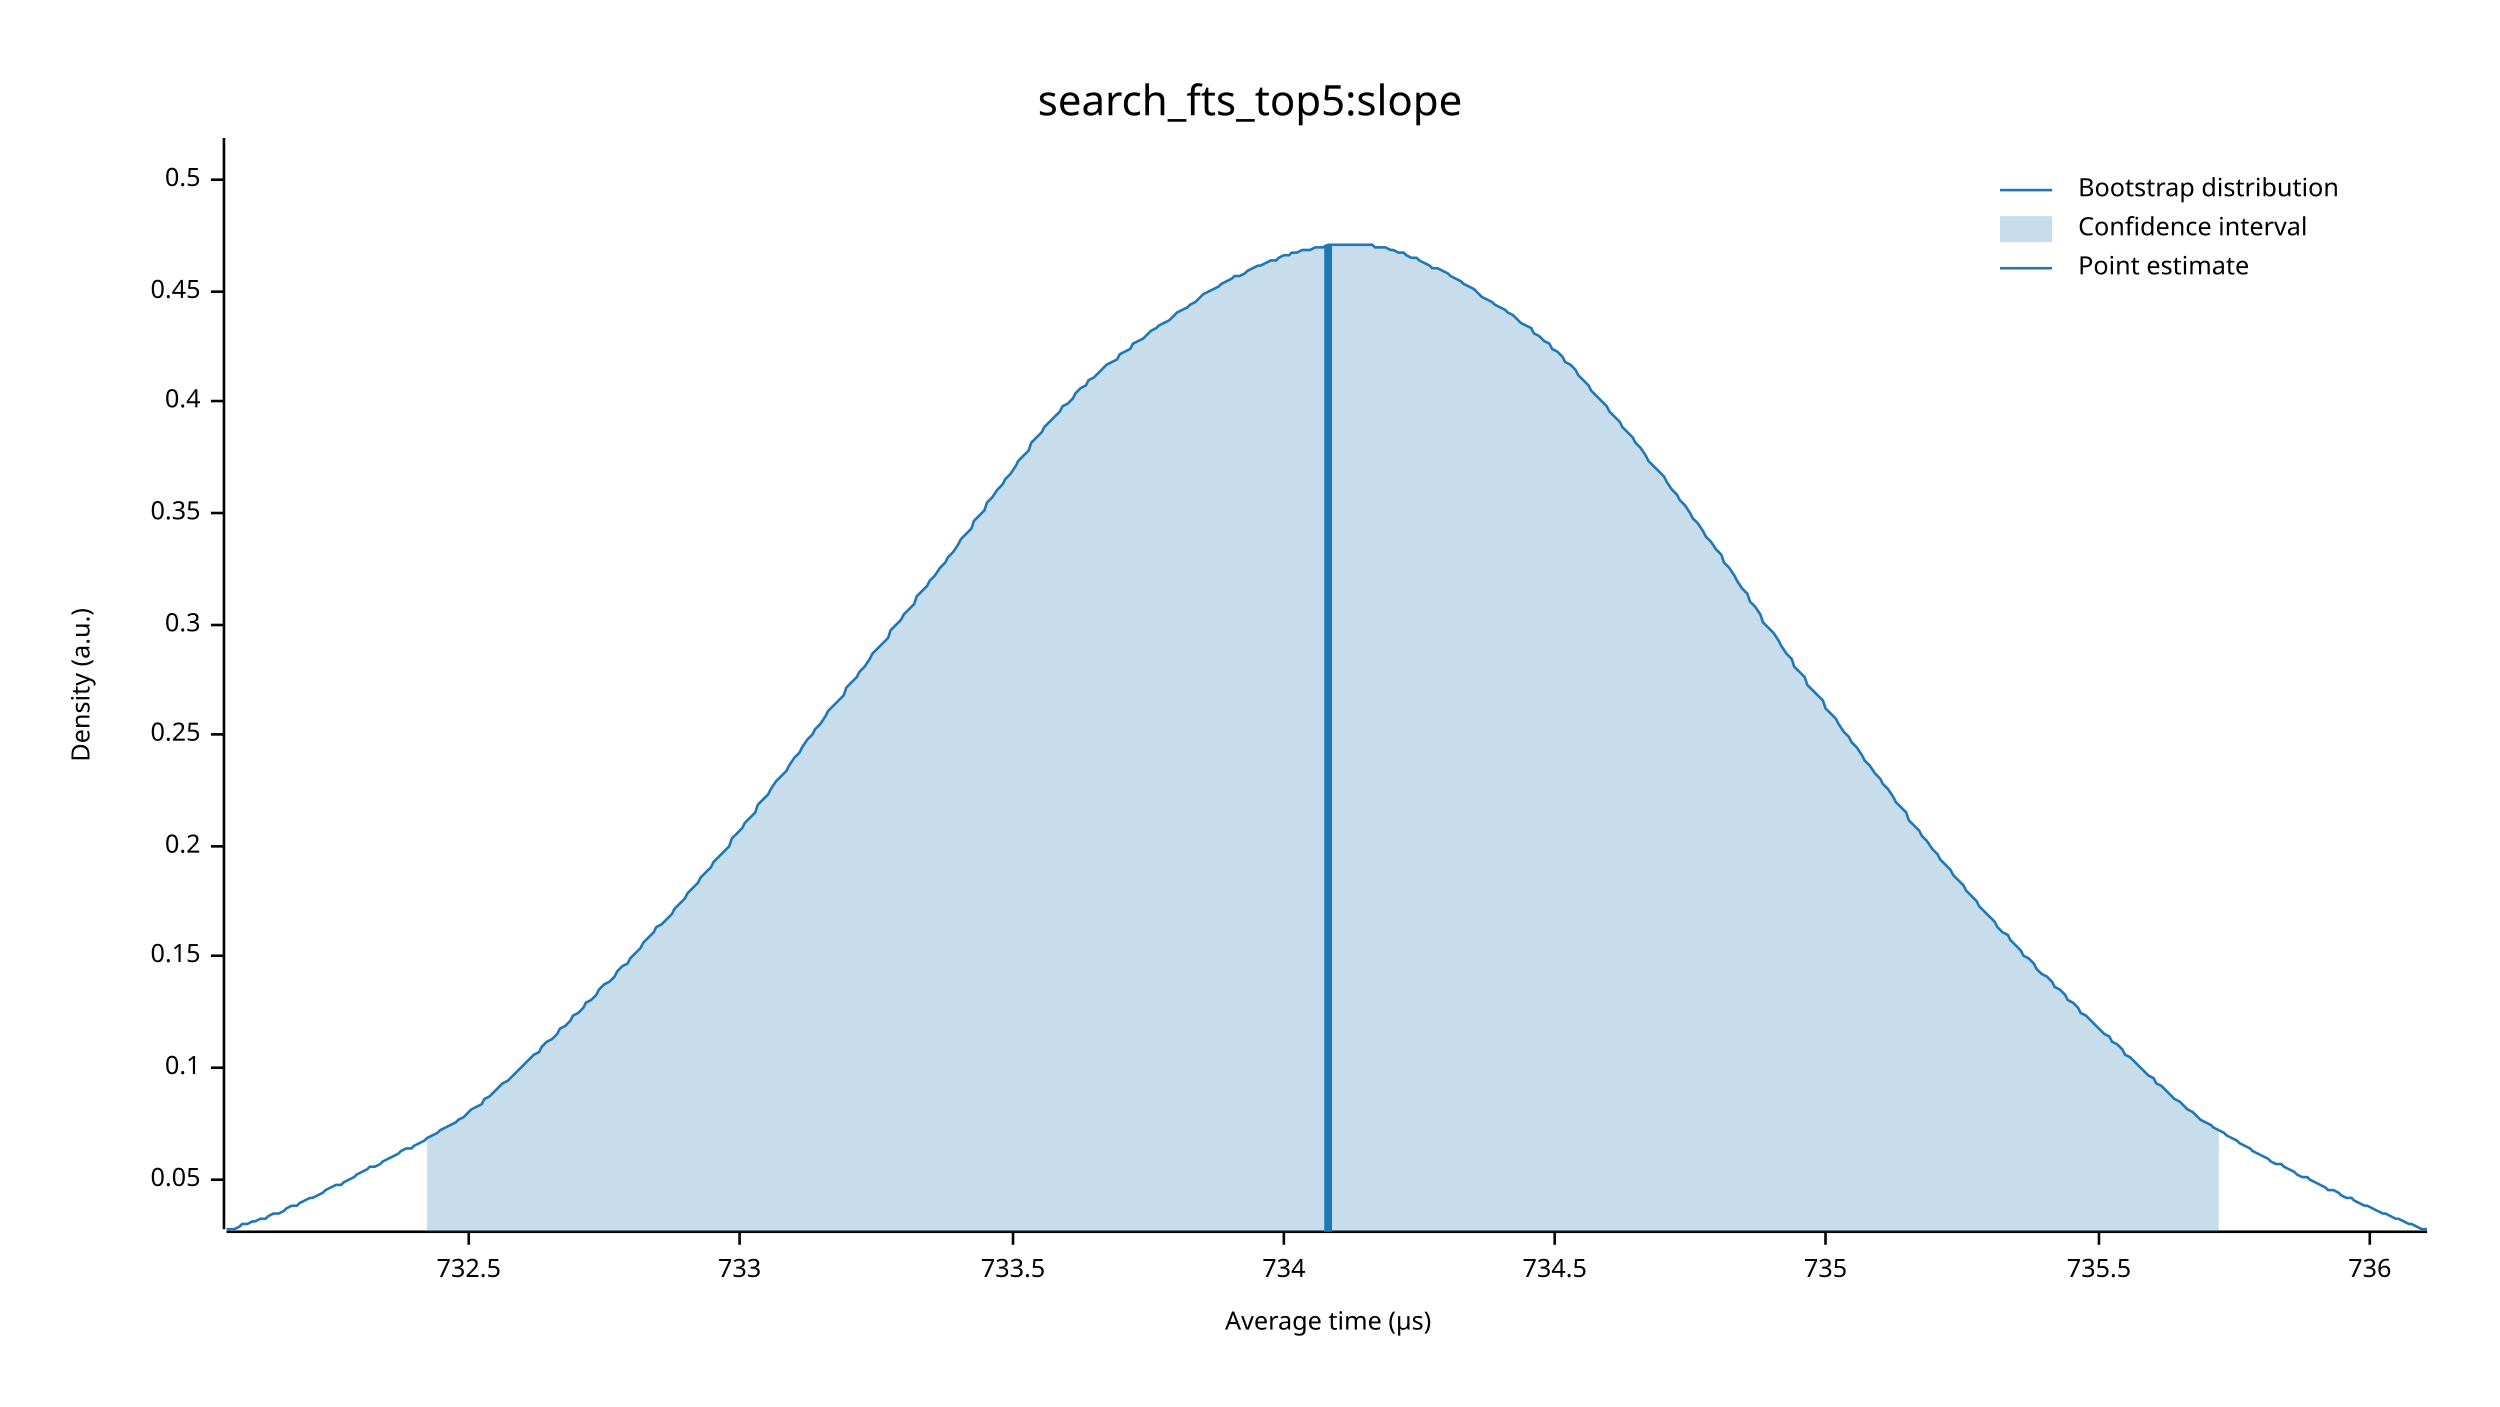
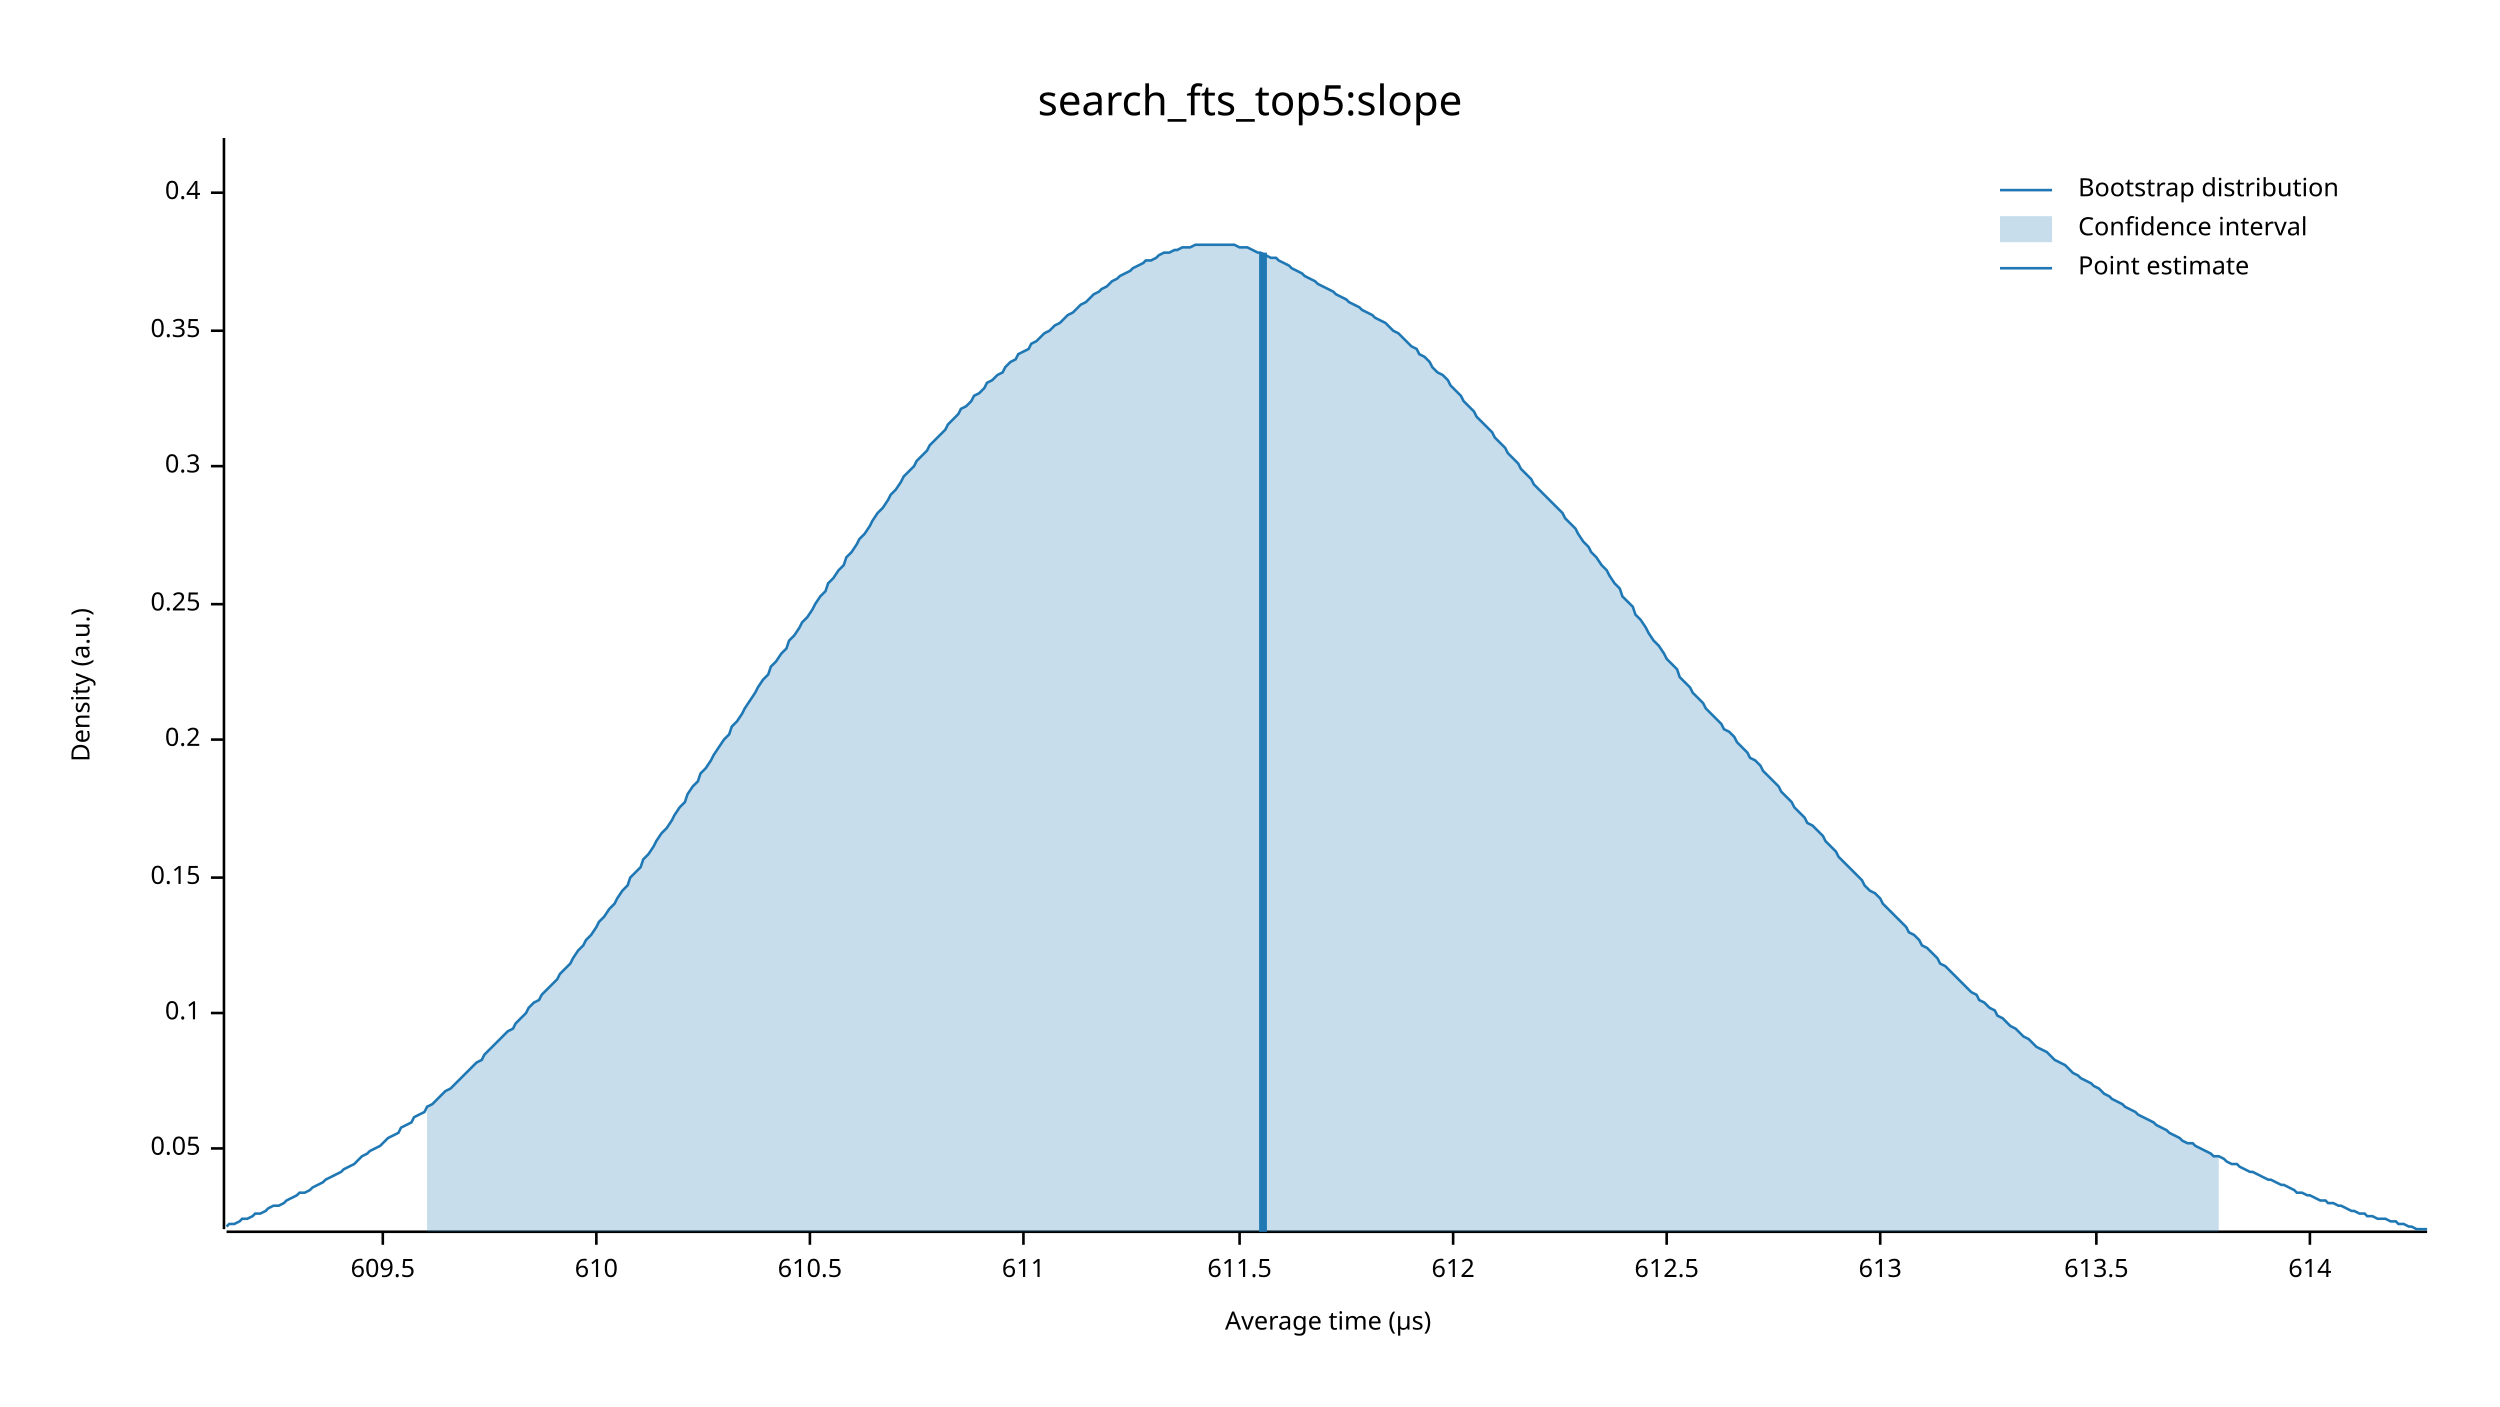
<svg xmlns="http://www.w3.org/2000/svg" width="960" height="540" viewBox="0 0 960 540">
  <text x="480" y="32" dy="0.76em" text-anchor="middle" font-family="sans-serif" font-size="16.129" opacity="1" fill="#000000">
search_fts_top5:slope
</text>
  <text x="27" y="263" dy="0.76em" text-anchor="middle" font-family="sans-serif" font-size="9.677" opacity="1" fill="#000000" transform="rotate(270, 27, 263)">
Density (a.u.)
</text>
  <text x="510" y="513" dy="-0.5ex" text-anchor="middle" font-family="sans-serif" font-size="9.677" opacity="1" fill="#000000">
Average time (µs)
</text>
  <polyline fill="none" opacity="1" stroke="#000000" stroke-width="1" points="86,53 86,472 " />
-   <text x="77" y="453" dy="0.5ex" text-anchor="end" font-family="sans-serif" font-size="9.677" opacity="1" fill="#000000">
+   <text x="77" y="441" dy="0.5ex" text-anchor="end" font-family="sans-serif" font-size="9.677" opacity="1" fill="#000000">
0.05
</text>
-   <polyline fill="none" opacity="1" stroke="#000000" stroke-width="1" points="81,453 86,453 " />
-   <text x="77" y="410" dy="0.5ex" text-anchor="end" font-family="sans-serif" font-size="9.677" opacity="1" fill="#000000">
+   <polyline fill="none" opacity="1" stroke="#000000" stroke-width="1" points="81,441 86,441 " />
+   <text x="77" y="389" dy="0.5ex" text-anchor="end" font-family="sans-serif" font-size="9.677" opacity="1" fill="#000000">
0.1
</text>
-   <polyline fill="none" opacity="1" stroke="#000000" stroke-width="1" points="81,410 86,410 " />
-   <text x="77" y="367" dy="0.5ex" text-anchor="end" font-family="sans-serif" font-size="9.677" opacity="1" fill="#000000">
+   <polyline fill="none" opacity="1" stroke="#000000" stroke-width="1" points="81,389 86,389 " />
+   <text x="77" y="337" dy="0.5ex" text-anchor="end" font-family="sans-serif" font-size="9.677" opacity="1" fill="#000000">
0.15
</text>
-   <polyline fill="none" opacity="1" stroke="#000000" stroke-width="1" points="81,367 86,367 " />
-   <text x="77" y="325" dy="0.5ex" text-anchor="end" font-family="sans-serif" font-size="9.677" opacity="1" fill="#000000">
+   <polyline fill="none" opacity="1" stroke="#000000" stroke-width="1" points="81,337 86,337 " />
+   <text x="77" y="284" dy="0.5ex" text-anchor="end" font-family="sans-serif" font-size="9.677" opacity="1" fill="#000000">
0.2
</text>
-   <polyline fill="none" opacity="1" stroke="#000000" stroke-width="1" points="81,325 86,325 " />
-   <text x="77" y="282" dy="0.5ex" text-anchor="end" font-family="sans-serif" font-size="9.677" opacity="1" fill="#000000">
+   <polyline fill="none" opacity="1" stroke="#000000" stroke-width="1" points="81,284 86,284 " />
+   <text x="77" y="232" dy="0.5ex" text-anchor="end" font-family="sans-serif" font-size="9.677" opacity="1" fill="#000000">
0.25
</text>
-   <polyline fill="none" opacity="1" stroke="#000000" stroke-width="1" points="81,282 86,282 " />
-   <text x="77" y="240" dy="0.5ex" text-anchor="end" font-family="sans-serif" font-size="9.677" opacity="1" fill="#000000">
+   <polyline fill="none" opacity="1" stroke="#000000" stroke-width="1" points="81,232 86,232 " />
+   <text x="77" y="179" dy="0.5ex" text-anchor="end" font-family="sans-serif" font-size="9.677" opacity="1" fill="#000000">
0.3
</text>
-   <polyline fill="none" opacity="1" stroke="#000000" stroke-width="1" points="81,240 86,240 " />
-   <text x="77" y="197" dy="0.5ex" text-anchor="end" font-family="sans-serif" font-size="9.677" opacity="1" fill="#000000">
+   <polyline fill="none" opacity="1" stroke="#000000" stroke-width="1" points="81,179 86,179 " />
+   <text x="77" y="127" dy="0.5ex" text-anchor="end" font-family="sans-serif" font-size="9.677" opacity="1" fill="#000000">
0.35
</text>
-   <polyline fill="none" opacity="1" stroke="#000000" stroke-width="1" points="81,197 86,197 " />
-   <text x="77" y="154" dy="0.5ex" text-anchor="end" font-family="sans-serif" font-size="9.677" opacity="1" fill="#000000">
+   <polyline fill="none" opacity="1" stroke="#000000" stroke-width="1" points="81,127 86,127 " />
+   <text x="77" y="74" dy="0.5ex" text-anchor="end" font-family="sans-serif" font-size="9.677" opacity="1" fill="#000000">
0.4
</text>
-   <polyline fill="none" opacity="1" stroke="#000000" stroke-width="1" points="81,154 86,154 " />
-   <text x="77" y="112" dy="0.5ex" text-anchor="end" font-family="sans-serif" font-size="9.677" opacity="1" fill="#000000">
- 0.45
+   <polyline fill="none" opacity="1" stroke="#000000" stroke-width="1" points="81,74 86,74 " />
+   <polyline fill="none" opacity="1" stroke="#000000" stroke-width="1" points="87,473 932,473 " />
+   <text x="147" y="483" dy="0.76em" text-anchor="middle" font-family="sans-serif" font-size="9.677" opacity="1" fill="#000000">
+ 609.5
</text>
-   <polyline fill="none" opacity="1" stroke="#000000" stroke-width="1" points="81,112 86,112 " />
-   <text x="77" y="69" dy="0.5ex" text-anchor="end" font-family="sans-serif" font-size="9.677" opacity="1" fill="#000000">
- 0.5
+   <polyline fill="none" opacity="1" stroke="#000000" stroke-width="1" points="147,473 147,478 " />
+   <text x="229" y="483" dy="0.76em" text-anchor="middle" font-family="sans-serif" font-size="9.677" opacity="1" fill="#000000">
+ 610
</text>
-   <polyline fill="none" opacity="1" stroke="#000000" stroke-width="1" points="81,69 86,69 " />
-   <polyline fill="none" opacity="1" stroke="#000000" stroke-width="1" points="87,473 932,473 " />
-   <text x="180" y="483" dy="0.76em" text-anchor="middle" font-family="sans-serif" font-size="9.677" opacity="1" fill="#000000">
- 732.5
+   <polyline fill="none" opacity="1" stroke="#000000" stroke-width="1" points="229,473 229,478 " />
+   <text x="311" y="483" dy="0.76em" text-anchor="middle" font-family="sans-serif" font-size="9.677" opacity="1" fill="#000000">
+ 610.5
</text>
-   <polyline fill="none" opacity="1" stroke="#000000" stroke-width="1" points="180,473 180,478 " />
-   <text x="284" y="483" dy="0.76em" text-anchor="middle" font-family="sans-serif" font-size="9.677" opacity="1" fill="#000000">
- 733
+   <polyline fill="none" opacity="1" stroke="#000000" stroke-width="1" points="311,473 311,478 " />
+   <text x="393" y="483" dy="0.76em" text-anchor="middle" font-family="sans-serif" font-size="9.677" opacity="1" fill="#000000">
+ 611
</text>
-   <polyline fill="none" opacity="1" stroke="#000000" stroke-width="1" points="284,473 284,478 " />
-   <text x="389" y="483" dy="0.76em" text-anchor="middle" font-family="sans-serif" font-size="9.677" opacity="1" fill="#000000">
- 733.5
+   <polyline fill="none" opacity="1" stroke="#000000" stroke-width="1" points="393,473 393,478 " />
+   <text x="476" y="483" dy="0.76em" text-anchor="middle" font-family="sans-serif" font-size="9.677" opacity="1" fill="#000000">
+ 611.5
</text>
-   <polyline fill="none" opacity="1" stroke="#000000" stroke-width="1" points="389,473 389,478 " />
-   <text x="493" y="483" dy="0.76em" text-anchor="middle" font-family="sans-serif" font-size="9.677" opacity="1" fill="#000000">
- 734
+   <polyline fill="none" opacity="1" stroke="#000000" stroke-width="1" points="476,473 476,478 " />
+   <text x="558" y="483" dy="0.76em" text-anchor="middle" font-family="sans-serif" font-size="9.677" opacity="1" fill="#000000">
+ 612
</text>
-   <polyline fill="none" opacity="1" stroke="#000000" stroke-width="1" points="493,473 493,478 " />
-   <text x="597" y="483" dy="0.76em" text-anchor="middle" font-family="sans-serif" font-size="9.677" opacity="1" fill="#000000">
- 734.5
+   <polyline fill="none" opacity="1" stroke="#000000" stroke-width="1" points="558,473 558,478 " />
+   <text x="640" y="483" dy="0.76em" text-anchor="middle" font-family="sans-serif" font-size="9.677" opacity="1" fill="#000000">
+ 612.5
</text>
-   <polyline fill="none" opacity="1" stroke="#000000" stroke-width="1" points="597,473 597,478 " />
-   <text x="701" y="483" dy="0.76em" text-anchor="middle" font-family="sans-serif" font-size="9.677" opacity="1" fill="#000000">
- 735
+   <polyline fill="none" opacity="1" stroke="#000000" stroke-width="1" points="640,473 640,478 " />
+   <text x="722" y="483" dy="0.76em" text-anchor="middle" font-family="sans-serif" font-size="9.677" opacity="1" fill="#000000">
+ 613
</text>
-   <polyline fill="none" opacity="1" stroke="#000000" stroke-width="1" points="701,473 701,478 " />
-   <text x="806" y="483" dy="0.76em" text-anchor="middle" font-family="sans-serif" font-size="9.677" opacity="1" fill="#000000">
- 735.5
+   <polyline fill="none" opacity="1" stroke="#000000" stroke-width="1" points="722,473 722,478 " />
+   <text x="805" y="483" dy="0.76em" text-anchor="middle" font-family="sans-serif" font-size="9.677" opacity="1" fill="#000000">
+ 613.5
</text>
-   <polyline fill="none" opacity="1" stroke="#000000" stroke-width="1" points="806,473 806,478 " />
-   <text x="910" y="483" dy="0.76em" text-anchor="middle" font-family="sans-serif" font-size="9.677" opacity="1" fill="#000000">
- 736
+   <polyline fill="none" opacity="1" stroke="#000000" stroke-width="1" points="805,473 805,478 " />
+   <text x="887" y="483" dy="0.76em" text-anchor="middle" font-family="sans-serif" font-size="9.677" opacity="1" fill="#000000">
+ 614
</text>
-   <polyline fill="none" opacity="1" stroke="#000000" stroke-width="1" points="910,473 910,478 " />
-   <polyline fill="none" opacity="1" stroke="#1F78B4" stroke-width="1" points="87,472 88,472 90,472 92,471 93,470 95,470 97,469 98,469 100,468 102,468 103,467 105,466 107,466 109,465 110,464 112,463 114,463 115,462 117,461 119,460 120,460 122,459 124,458 125,457 127,456 129,455 131,455 132,454 134,453 136,452 137,451 139,450 141,449 142,448 144,448 146,447 147,446 149,445 151,444 153,443 154,442 156,441 158,441 159,440 161,439 163,438 164,437 166,436 168,435 169,434 171,433 173,432 175,431 176,430 178,429 180,427 181,426 183,425 185,424 186,422 188,421 190,419 191,418 193,416 195,415 197,413 198,412 200,410 202,408 203,407 205,405 207,404 208,402 210,400 212,399 214,397 215,395 217,394 219,392 220,390 222,389 224,387 225,385 227,384 229,382 230,380 232,378 234,377 236,375 237,373 239,371 241,370 242,368 244,366 246,364 247,362 249,360 251,358 252,356 254,355 256,353 258,351 259,349 261,347 263,345 264,343 266,341 268,339 269,337 271,335 273,333 274,331 276,329 278,327 280,325 281,322 283,320 285,318 286,316 288,314 290,312 291,309 293,307 295,305 296,303 298,300 300,298 302,296 303,294 305,291 307,289 308,287 310,284 312,282 313,280 315,278 317,275 318,273 320,271 322,269 324,267 325,264 327,262 329,260 330,258 332,256 334,253 335,251 337,249 339,247 341,245 342,242 344,240 346,238 347,236 349,234 351,232 352,229 354,227 356,225 357,223 359,221 361,218 363,216 364,214 366,212 368,209 369,207 371,205 373,203 374,200 376,198 378,196 379,193 381,191 383,188 385,186 386,184 388,182 390,179 391,177 393,175 395,173 396,170 398,168 400,166 401,164 403,162 405,160 407,158 408,156 410,155 412,153 413,151 415,149 417,148 418,146 420,145 422,143 423,142 425,140 427,139 429,138 430,136 432,135 434,134 435,132 437,131 439,130 440,129 442,127 444,126 445,125 447,124 449,123 451,121 452,120 454,119 456,118 457,117 459,116 461,114 462,113 464,112 466,111 468,110 469,109 471,108 473,107 474,106 476,106 478,105 479,104 481,103 483,102 484,102 486,101 488,100 490,100 491,99 493,98 495,98 496,97 498,97 500,96 501,96 503,96 505,95 506,95 508,95 510,94 512,94 513,94 515,94 517,94 518,94 520,94 522,94 523,94 525,94 527,94 528,95 530,95 532,95 534,96 535,96 537,97 539,97 540,98 542,99 544,99 545,100 547,101 549,102 550,103 552,103 554,104 556,105 557,106 559,107 561,108 562,109 564,110 566,111 567,112 569,114 571,115 573,116 574,117 576,118 578,119 579,120 581,121 583,123 584,124 586,125 588,126 589,128 591,129 593,131 595,132 596,134 598,135 600,137 601,139 603,140 605,142 606,144 608,146 610,148 611,150 613,152 615,154 617,156 618,158 620,160 622,162 623,164 625,166 627,168 628,170 630,172 632,175 633,177 635,179 637,181 639,183 640,185 642,188 644,190 645,192 647,194 649,197 650,199 652,201 654,204 655,206 657,208 659,211 661,213 662,216 664,218 666,221 667,223 669,226 671,228 672,231 674,233 676,236 677,239 679,241 681,243 683,246 684,248 686,251 688,253 689,256 691,258 693,260 694,263 696,265 698,267 700,269 701,272 703,274 705,276 706,278 708,281 710,283 711,285 713,287 715,290 716,292 718,294 720,297 722,299 723,301 725,303 727,306 728,308 730,310 732,312 733,315 735,317 737,319 738,321 740,323 742,326 744,328 745,330 747,332 749,334 750,336 752,338 754,340 755,342 757,344 759,346 760,348 762,350 764,352 766,354 767,356 769,358 771,359 772,361 774,363 776,365 777,367 779,368 781,370 782,372 784,374 786,375 788,377 789,379 791,380 793,382 794,384 796,385 798,387 799,389 801,390 803,392 804,393 806,395 808,397 810,398 811,400 813,401 815,403 816,405 818,406 820,408 821,409 823,411 825,413 827,414 828,416 830,417 832,419 833,420 835,422 837,423 838,424 840,426 842,427 843,428 845,430 847,431 849,432 850,433 852,434 854,435 855,436 857,437 859,438 860,439 862,440 864,441 865,442 867,443 869,444 871,445 872,446 874,447 876,447 877,448 879,449 881,450 882,451 884,452 886,452 887,453 889,454 891,455 893,456 894,457 896,457 898,458 899,459 901,460 903,460 904,461 906,462 908,463 909,463 911,464 913,465 915,466 916,466 918,467 920,468 921,468 923,469 925,470 926,470 928,471 930,472 932,472 " />
-   <polygon opacity="0.25" fill="#1F78B4" points="164,437 166,436 168,435 169,434 171,433 173,432 175,431 176,430 178,429 180,427 181,426 183,425 185,424 186,422 188,421 190,419 191,418 193,416 195,415 197,413 198,412 200,410 202,408 203,407 205,405 207,404 208,402 210,400 212,399 214,397 215,395 217,394 219,392 220,390 222,389 224,387 225,385 227,384 229,382 230,380 232,378 234,377 236,375 237,373 239,371 241,370 242,368 244,366 246,364 247,362 249,360 251,358 252,356 254,355 256,353 258,351 259,349 261,347 263,345 264,343 266,341 268,339 269,337 271,335 273,333 274,331 276,329 278,327 280,325 281,322 283,320 285,318 286,316 288,314 290,312 291,309 293,307 295,305 296,303 298,300 300,298 302,296 303,294 305,291 307,289 308,287 310,284 312,282 313,280 315,278 317,275 318,273 320,271 322,269 324,267 325,264 327,262 329,260 330,258 332,256 334,253 335,251 337,249 339,247 341,245 342,242 344,240 346,238 347,236 349,234 351,232 352,229 354,227 356,225 357,223 359,221 361,218 363,216 364,214 366,212 368,209 369,207 371,205 373,203 374,200 376,198 378,196 379,193 381,191 383,188 385,186 386,184 388,182 390,179 391,177 393,175 395,173 396,170 398,168 400,166 401,164 403,162 405,160 407,158 408,156 410,155 412,153 413,151 415,149 417,148 418,146 420,145 422,143 423,142 425,140 427,139 429,138 430,136 432,135 434,134 435,132 437,131 439,130 440,129 442,127 444,126 445,125 447,124 449,123 451,121 452,120 454,119 456,118 457,117 459,116 461,114 462,113 464,112 466,111 468,110 469,109 471,108 473,107 474,106 476,106 478,105 479,104 481,103 483,102 484,102 486,101 488,100 490,100 491,99 493,98 495,98 496,97 498,97 500,96 501,96 503,96 505,95 506,95 508,95 510,94 512,94 513,94 515,94 517,94 518,94 520,94 522,94 523,94 525,94 527,94 528,95 530,95 532,95 534,96 535,96 537,97 539,97 540,98 542,99 544,99 545,100 547,101 549,102 550,103 552,103 554,104 556,105 557,106 559,107 561,108 562,109 564,110 566,111 567,112 569,114 571,115 573,116 574,117 576,118 578,119 579,120 581,121 583,123 584,124 586,125 588,126 589,128 591,129 593,131 595,132 596,134 598,135 600,137 601,139 603,140 605,142 606,144 608,146 610,148 611,150 613,152 615,154 617,156 618,158 620,160 622,162 623,164 625,166 627,168 628,170 630,172 632,175 633,177 635,179 637,181 639,183 640,185 642,188 644,190 645,192 647,194 649,197 650,199 652,201 654,204 655,206 657,208 659,211 661,213 662,216 664,218 666,221 667,223 669,226 671,228 672,231 674,233 676,236 677,239 679,241 681,243 683,246 684,248 686,251 688,253 689,256 691,258 693,260 694,263 696,265 698,267 700,269 701,272 703,274 705,276 706,278 708,281 710,283 711,285 713,287 715,290 716,292 718,294 720,297 722,299 723,301 725,303 727,306 728,308 730,310 732,312 733,315 735,317 737,319 738,321 740,323 742,326 744,328 745,330 747,332 749,334 750,336 752,338 754,340 755,342 757,344 759,346 760,348 762,350 764,352 766,354 767,356 769,358 771,359 772,361 774,363 776,365 777,367 779,368 781,370 782,372 784,374 786,375 788,377 789,379 791,380 793,382 794,384 796,385 798,387 799,389 801,390 803,392 804,393 806,395 808,397 810,398 811,400 813,401 815,403 816,405 818,406 820,408 821,409 823,411 825,413 827,414 828,416 830,417 832,419 833,420 835,422 837,423 838,424 840,426 842,427 843,428 845,430 847,431 849,432 850,433 852,434 852,473 164,473 " />
-   <polyline fill="none" opacity="1" stroke="#1F78B4" stroke-width="3" points="510,473 510,94 " />
+   <polyline fill="none" opacity="1" stroke="#000000" stroke-width="1" points="887,473 887,478 " />
+   <polyline fill="none" opacity="1" stroke="#1F78B4" stroke-width="1" points="87,471 88,470 90,470 92,469 93,468 95,468 97,467 98,466 100,466 102,465 103,464 105,463 107,463 109,462 110,461 112,460 114,459 115,458 117,458 119,457 120,456 122,455 124,454 125,453 127,452 129,451 131,450 132,449 134,448 136,447 137,446 139,444 141,443 142,442 144,441 146,440 147,439 149,437 151,436 153,435 154,433 156,432 158,431 159,429 161,428 163,427 164,425 166,424 168,422 169,421 171,419 173,418 175,416 176,415 178,413 180,411 181,410 183,408 185,407 186,405 188,403 190,401 191,400 193,398 195,396 197,395 198,393 200,391 202,389 203,387 205,385 207,384 208,382 210,380 212,378 214,376 215,374 217,372 219,370 220,368 222,365 224,363 225,361 227,359 229,356 230,354 232,352 234,349 236,347 237,345 239,342 241,340 242,337 244,335 246,333 247,330 249,328 251,325 252,323 254,320 256,318 258,315 259,313 261,310 263,308 264,305 266,302 268,300 269,297 271,295 273,292 274,290 276,287 278,284 280,282 281,279 283,277 285,274 286,272 288,269 290,266 291,264 293,261 295,259 296,256 298,254 300,251 302,249 303,246 305,244 307,241 308,239 310,237 312,234 313,232 315,229 317,227 318,224 320,222 322,219 324,217 325,214 327,212 329,209 330,207 332,205 334,202 335,200 337,197 339,195 341,192 342,190 344,188 346,185 347,183 349,181 351,179 352,177 354,175 356,173 357,171 359,169 361,167 363,165 364,163 366,161 368,159 369,157 371,156 373,154 374,152 376,151 378,149 379,147 381,146 383,144 385,143 386,141 388,139 390,138 391,136 393,135 395,134 396,132 398,131 400,129 401,128 403,127 405,125 407,124 408,123 410,121 412,120 413,119 415,117 417,116 418,115 420,113 422,112 423,111 425,110 427,108 429,107 430,106 432,105 434,104 435,103 437,102 439,101 440,100 442,100 444,99 445,98 447,97 449,97 451,96 452,96 454,95 456,95 457,95 459,94 461,94 462,94 464,94 466,94 468,94 469,94 471,94 473,94 474,94 476,95 478,95 479,95 481,96 483,97 484,97 486,98 488,99 490,99 491,100 493,101 495,102 496,103 498,104 500,105 501,106 503,107 505,108 506,109 508,110 510,111 512,112 513,113 515,114 517,115 518,116 520,117 522,118 523,119 525,120 527,121 528,122 530,123 532,124 534,126 535,127 537,128 539,130 540,131 542,133 544,134 545,136 547,137 549,139 550,141 552,143 554,144 556,146 557,148 559,150 561,152 562,154 564,156 566,158 567,160 569,162 571,164 573,166 574,168 576,170 578,172 579,174 581,176 583,178 584,180 586,182 588,184 589,186 591,188 593,190 595,192 596,193 598,195 600,197 601,199 603,201 605,203 606,205 608,208 610,210 611,212 613,214 615,217 617,219 618,221 620,224 622,226 623,229 625,231 627,233 628,236 630,238 632,241 633,243 635,246 637,248 639,251 640,253 642,255 644,257 645,260 647,262 649,264 650,266 652,268 654,270 655,272 657,274 659,276 661,278 662,280 664,281 666,283 667,285 669,287 671,289 672,291 674,292 676,294 677,296 679,298 681,300 683,302 684,304 686,306 688,308 689,310 691,312 693,314 694,316 696,317 698,319 700,321 701,323 703,325 705,327 706,329 708,331 710,333 711,334 713,336 715,338 716,340 718,342 720,343 722,345 723,347 725,349 727,351 728,352 730,354 732,356 733,358 735,359 737,361 738,363 740,364 742,366 744,368 745,370 747,371 749,373 750,374 752,376 754,378 755,379 757,381 759,382 760,384 762,385 764,387 766,388 767,390 769,391 771,393 772,394 774,395 776,397 777,398 779,399 781,401 782,402 784,403 786,404 788,406 789,407 791,408 793,409 794,410 796,412 798,413 799,414 801,415 803,416 804,417 806,418 808,420 810,421 811,422 813,423 815,424 816,425 818,426 820,427 821,428 823,429 825,430 827,431 828,432 830,433 832,434 833,435 835,436 837,437 838,438 840,439 842,439 843,440 845,441 847,442 849,443 850,444 852,444 854,445 855,446 857,447 859,447 860,448 862,449 864,450 865,450 867,451 869,452 871,453 872,453 874,454 876,455 877,455 879,456 881,457 882,458 884,458 886,459 887,459 889,460 891,461 893,461 894,462 896,462 898,463 899,463 901,464 903,465 904,465 906,466 908,466 909,467 911,467 913,468 915,468 916,468 918,469 920,469 921,470 923,470 925,471 926,471 928,472 930,472 932,472 " />
+   <polygon opacity="0.25" fill="#1F78B4" points="164,425 166,424 168,422 169,421 171,419 173,418 175,416 176,415 178,413 180,411 181,410 183,408 185,407 186,405 188,403 190,401 191,400 193,398 195,396 197,395 198,393 200,391 202,389 203,387 205,385 207,384 208,382 210,380 212,378 214,376 215,374 217,372 219,370 220,368 222,365 224,363 225,361 227,359 229,356 230,354 232,352 234,349 236,347 237,345 239,342 241,340 242,337 244,335 246,333 247,330 249,328 251,325 252,323 254,320 256,318 258,315 259,313 261,310 263,308 264,305 266,302 268,300 269,297 271,295 273,292 274,290 276,287 278,284 280,282 281,279 283,277 285,274 286,272 288,269 290,266 291,264 293,261 295,259 296,256 298,254 300,251 302,249 303,246 305,244 307,241 308,239 310,237 312,234 313,232 315,229 317,227 318,224 320,222 322,219 324,217 325,214 327,212 329,209 330,207 332,205 334,202 335,200 337,197 339,195 341,192 342,190 344,188 346,185 347,183 349,181 351,179 352,177 354,175 356,173 357,171 359,169 361,167 363,165 364,163 366,161 368,159 369,157 371,156 373,154 374,152 376,151 378,149 379,147 381,146 383,144 385,143 386,141 388,139 390,138 391,136 393,135 395,134 396,132 398,131 400,129 401,128 403,127 405,125 407,124 408,123 410,121 412,120 413,119 415,117 417,116 418,115 420,113 422,112 423,111 425,110 427,108 429,107 430,106 432,105 434,104 435,103 437,102 439,101 440,100 442,100 444,99 445,98 447,97 449,97 451,96 452,96 454,95 456,95 457,95 459,94 461,94 462,94 464,94 466,94 468,94 469,94 471,94 473,94 474,94 476,95 478,95 479,95 481,96 483,97 484,97 486,98 488,99 490,99 491,100 493,101 495,102 496,103 498,104 500,105 501,106 503,107 505,108 506,109 508,110 510,111 512,112 513,113 515,114 517,115 518,116 520,117 522,118 523,119 525,120 527,121 528,122 530,123 532,124 534,126 535,127 537,128 539,130 540,131 542,133 544,134 545,136 547,137 549,139 550,141 552,143 554,144 556,146 557,148 559,150 561,152 562,154 564,156 566,158 567,160 569,162 571,164 573,166 574,168 576,170 578,172 579,174 581,176 583,178 584,180 586,182 588,184 589,186 591,188 593,190 595,192 596,193 598,195 600,197 601,199 603,201 605,203 606,205 608,208 610,210 611,212 613,214 615,217 617,219 618,221 620,224 622,226 623,229 625,231 627,233 628,236 630,238 632,241 633,243 635,246 637,248 639,251 640,253 642,255 644,257 645,260 647,262 649,264 650,266 652,268 654,270 655,272 657,274 659,276 661,278 662,280 664,281 666,283 667,285 669,287 671,289 672,291 674,292 676,294 677,296 679,298 681,300 683,302 684,304 686,306 688,308 689,310 691,312 693,314 694,316 696,317 698,319 700,321 701,323 703,325 705,327 706,329 708,331 710,333 711,334 713,336 715,338 716,340 718,342 720,343 722,345 723,347 725,349 727,351 728,352 730,354 732,356 733,358 735,359 737,361 738,363 740,364 742,366 744,368 745,370 747,371 749,373 750,374 752,376 754,378 755,379 757,381 759,382 760,384 762,385 764,387 766,388 767,390 769,391 771,393 772,394 774,395 776,397 777,398 779,399 781,401 782,402 784,403 786,404 788,406 789,407 791,408 793,409 794,410 796,412 798,413 799,414 801,415 803,416 804,417 806,418 808,420 810,421 811,422 813,423 815,424 816,425 818,426 820,427 821,428 823,429 825,430 827,431 828,432 830,433 832,434 833,435 835,436 837,437 838,438 840,439 842,439 843,440 845,441 847,442 849,443 850,444 852,444 852,473 164,473 " />
+   <polyline fill="none" opacity="1" stroke="#1F78B4" stroke-width="3" points="485,473 485,97 " />
  <text x="798" y="68" dy="0.76em" text-anchor="start" font-family="sans-serif" font-size="9.677" opacity="1" fill="#000000">
Bootstrap distribution
</text>
  <text x="798" y="83" dy="0.76em" text-anchor="start" font-family="sans-serif" font-size="9.677" opacity="1" fill="#000000">
Confidence interval
</text>
  <text x="798" y="98" dy="0.76em" text-anchor="start" font-family="sans-serif" font-size="9.677" opacity="1" fill="#000000">
Point estimate
</text>
  <polyline fill="none" opacity="1" stroke="#1F78B4" stroke-width="1" points="768,73 788,73 " />
  <rect x="768" y="83" width="20" height="10" opacity="0.25" fill="#1F78B4" stroke="none" />
  <polyline fill="none" opacity="1" stroke="#1F78B4" stroke-width="1" points="768,103 788,103 " />
</svg>
